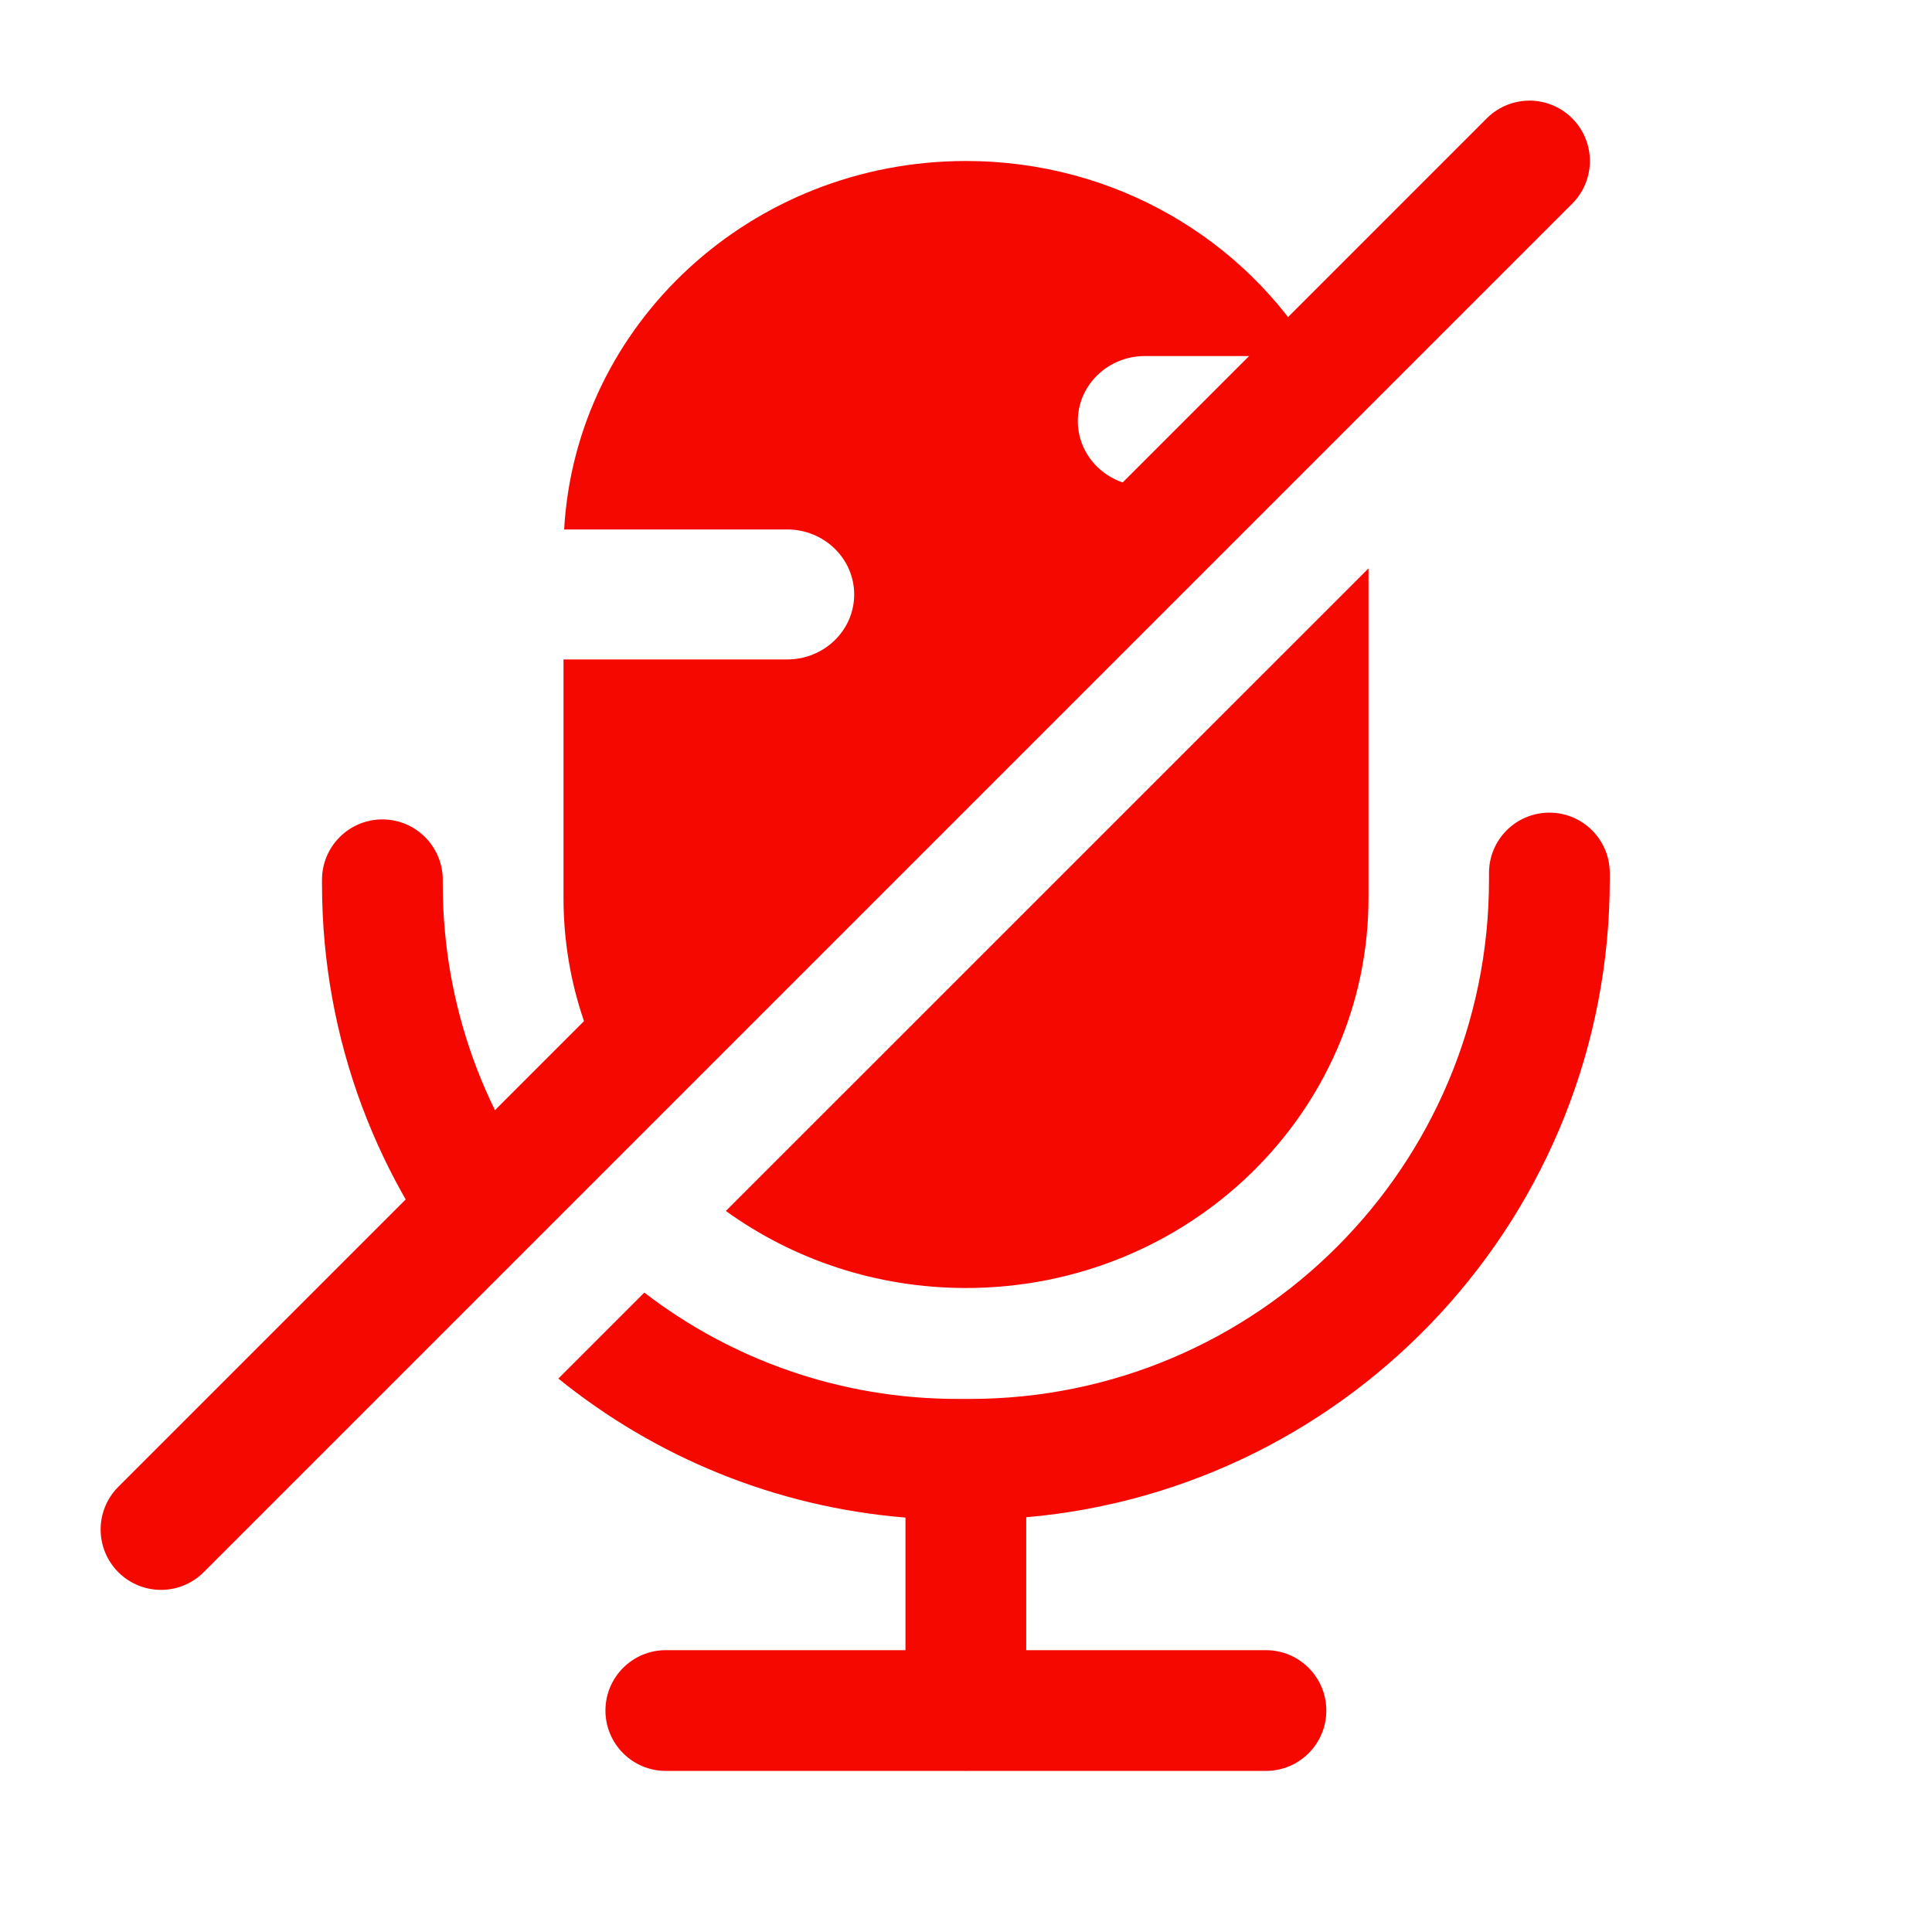
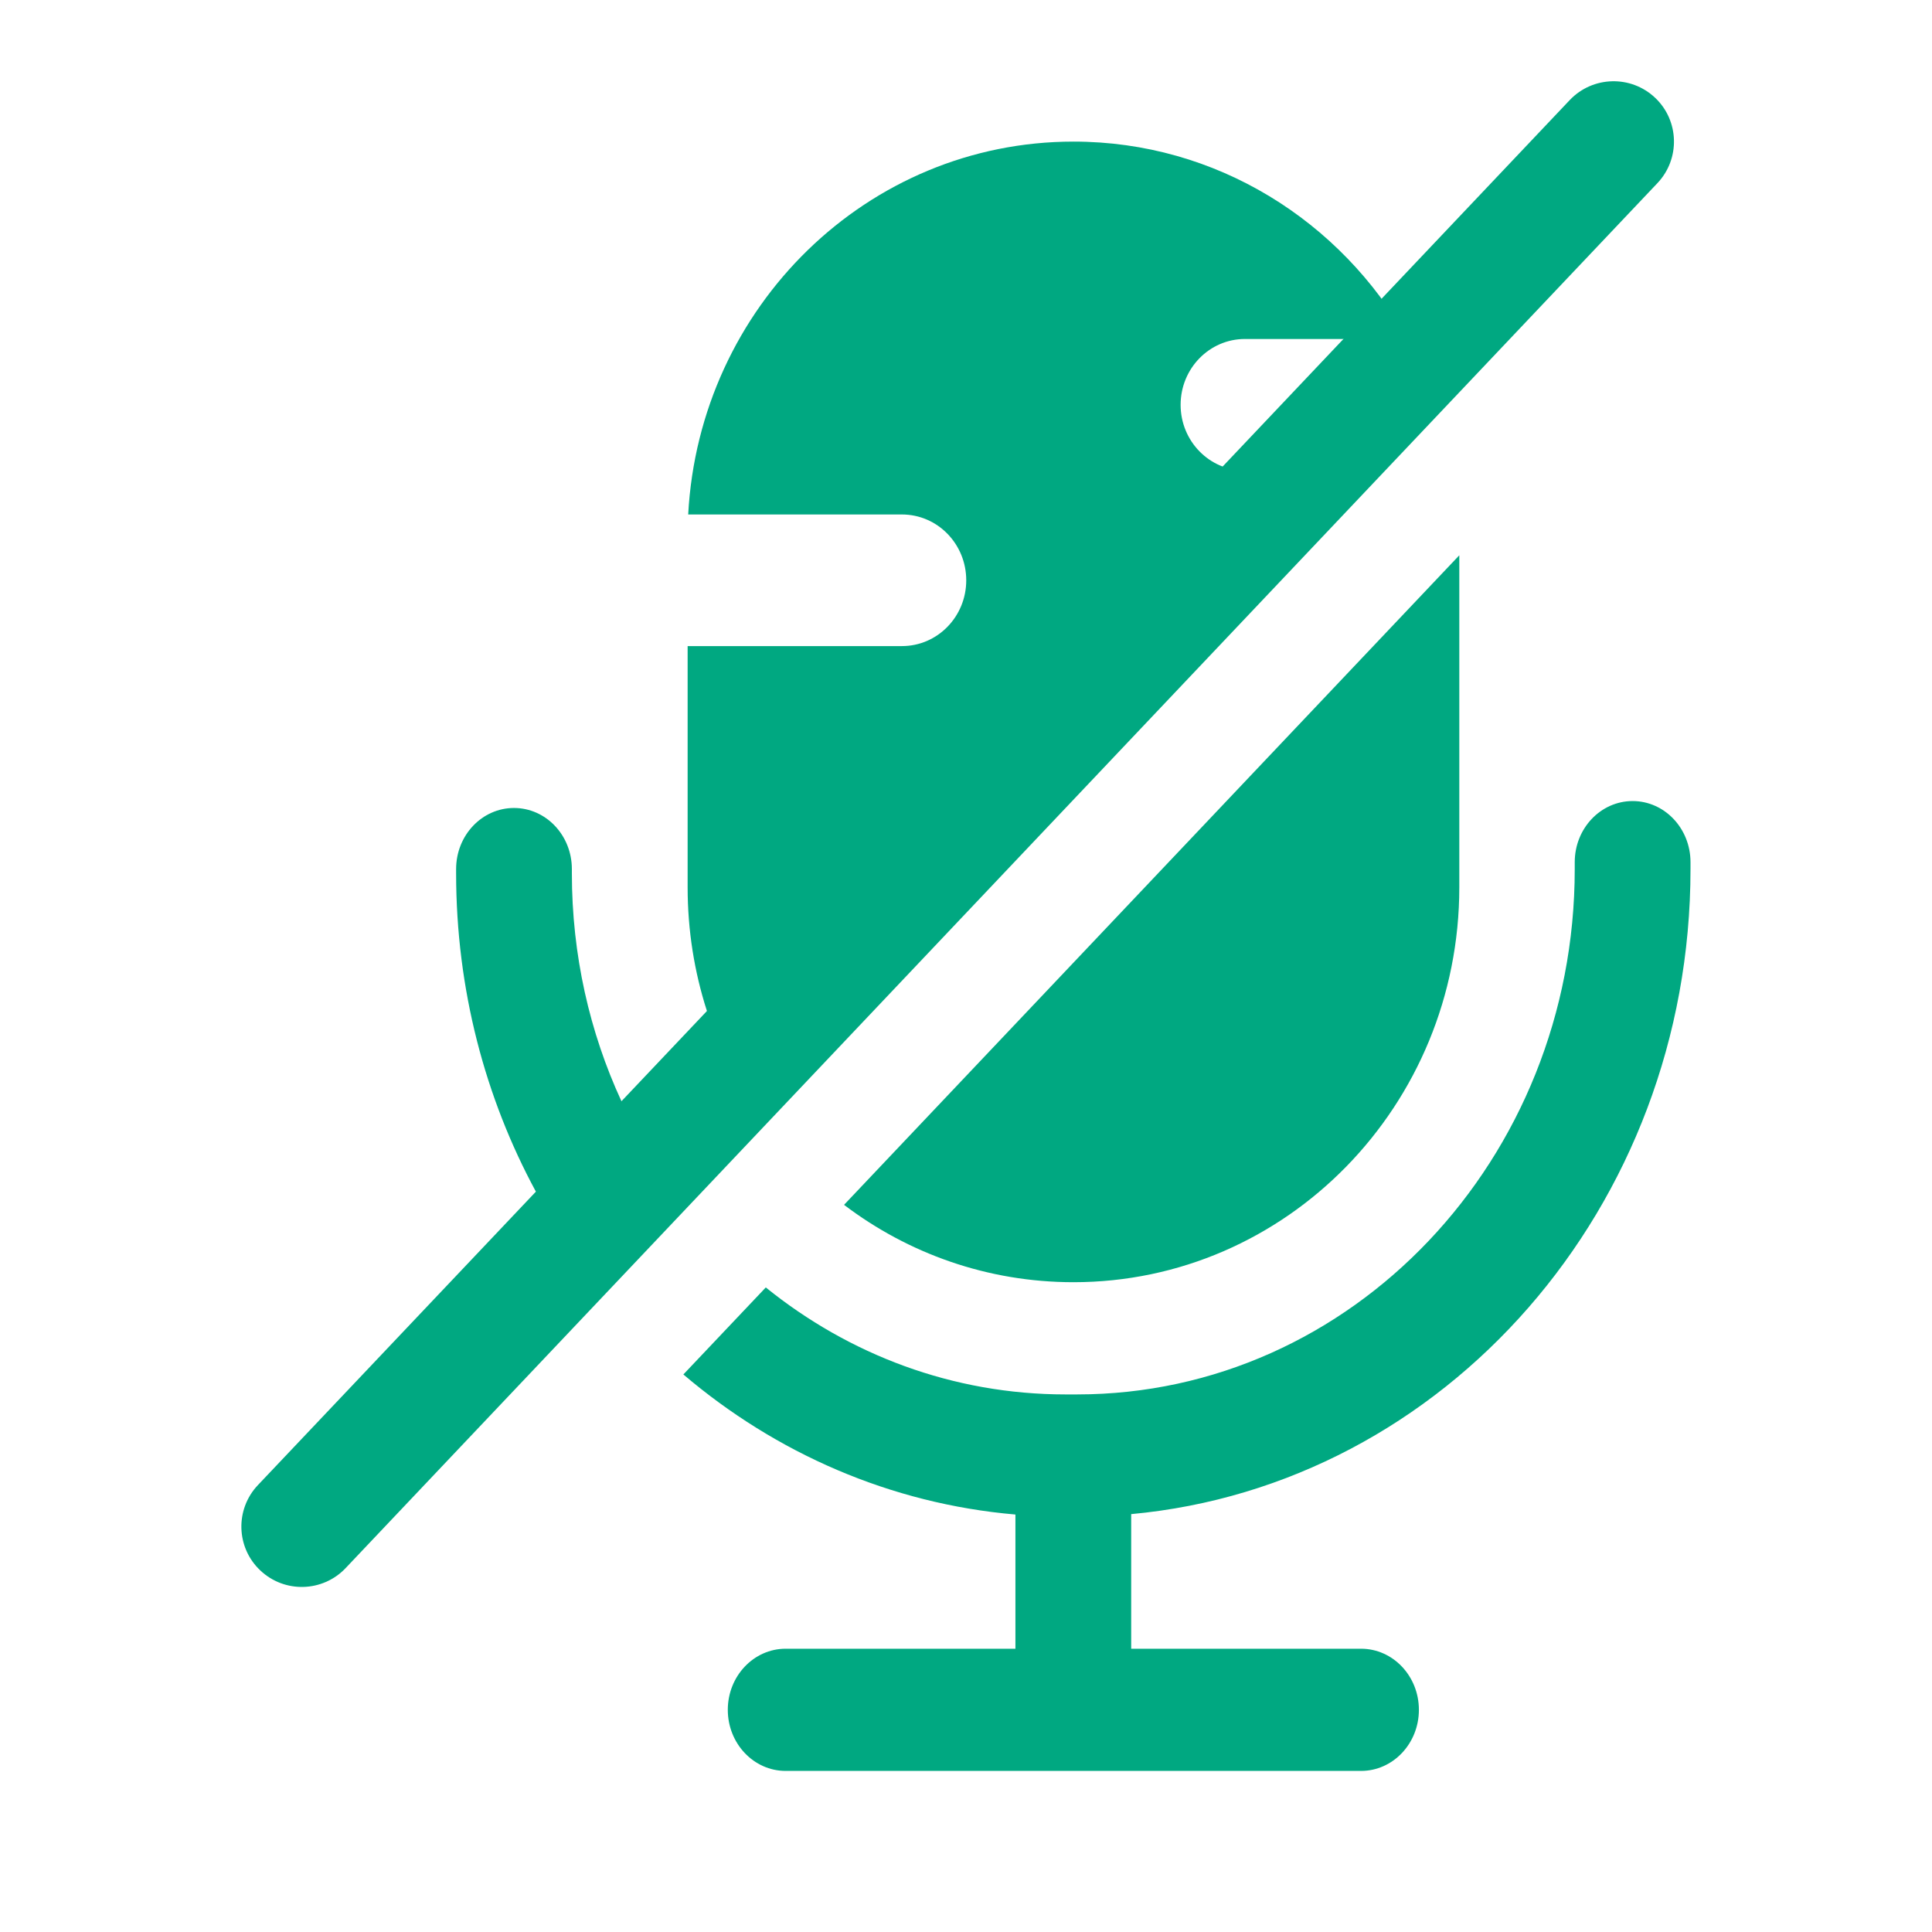
<svg xmlns="http://www.w3.org/2000/svg" width="24" height="24" viewBox="0 0 24 24" fill="none">
-   <path fill-rule="evenodd" clip-rule="evenodd" d="M6.929 15.011C6.035 13.911 5.5 12.508 5.5 10.981V10.929C5.5 10.515 5.164 10.179 4.75 10.179C4.336 10.179 4 10.515 4 10.929V10.981C4 12.922 4.701 14.701 5.863 16.076L6.929 15.011ZM6.936 17.125C8.134 18.094 9.621 18.719 11.248 18.852V20.499H8.271C7.857 20.499 7.521 20.835 7.521 21.249C7.521 21.663 7.857 21.999 8.271 21.999H11.983L11.998 22L12.014 21.999H15.726C16.14 21.999 16.476 21.663 16.476 21.249C16.476 20.835 16.14 20.499 15.726 20.499H12.748V18.848C16.81 18.493 19.997 15.083 19.997 10.929V10.845C19.997 10.43 19.661 10.095 19.247 10.095C18.832 10.095 18.497 10.43 18.497 10.845V10.929C18.497 14.491 15.609 17.378 12.048 17.378H12.005L11.998 17.378L11.991 17.378H11.897C10.432 17.378 9.082 16.886 8.004 16.057L6.936 17.125Z" fill="#F50800" />
-   <path fill-rule="evenodd" clip-rule="evenodd" d="M12 2C9.332 2 7.152 4.026 7.008 6.577H9.778C10.238 6.577 10.611 6.939 10.611 7.385C10.611 7.831 10.238 8.192 9.778 8.192H7V11.154C7 12.214 7.351 13.195 7.947 13.992L15.901 6.038L14.222 6.038C13.762 6.038 13.389 5.677 13.389 5.231C13.389 4.785 13.762 4.423 14.222 4.423L16.331 4.423C15.467 2.975 13.851 2 12 2ZM17 7.061L9.017 15.043C9.85 15.644 10.882 16 12 16C14.761 16 17 13.83 17 11.154V7.061Z" fill="#F50800" />
-   <path d="M19 2L2 19" stroke="#F50800" stroke-width="1.5" stroke-linecap="round" stroke-linejoin="round" />
+   <path d="M13.335 1.759C10.777 1.759 8.687 3.809 8.549 6.391H11.204C11.646 6.391 12.003 6.757 12.003 7.209C12.003 7.66 11.646 8.026 11.204 8.026H8.542V11.023C8.542 12.092 8.876 13.08 9.443 13.886L17.058 5.846L15.465 5.846C15.024 5.846 14.666 5.48 14.666 5.029C14.666 4.577 15.024 4.211 15.465 4.211L17.486 4.211C16.658 2.745 15.109 1.759 13.335 1.759Z" fill="#00A881" />
+   <path d="M18.128 6.898L10.485 14.967C11.281 15.571 12.267 15.928 13.335 15.928C15.982 15.928 18.128 13.732 18.128 11.023V6.898Z" fill="#00A881" />
+   <path d="M20.589 2.275C20.874 1.974 20.861 1.499 20.561 1.215C20.26 0.93 19.785 0.943 19.5 1.243L7.72 13.68C7.325 12.825 7.104 11.864 7.104 10.848V10.796C7.104 10.376 6.782 10.037 6.385 10.037C5.988 10.037 5.666 10.376 5.666 10.796V10.848C5.666 12.287 6.026 13.637 6.657 14.803L3.204 18.448C2.919 18.749 2.932 19.224 3.233 19.508C3.534 19.793 4.008 19.78 4.293 19.48L20.589 2.275Z" fill="#00A881" />
+   <path d="M12.614 18.814C11.059 18.68 9.636 18.05 8.489 17.074L9.513 15.993C10.545 16.827 11.836 17.322 13.236 17.322H13.326L13.333 17.322L13.34 17.322H13.38C16.794 17.322 19.562 14.4 19.562 10.796V10.71C19.562 10.291 19.884 9.951 20.281 9.951C20.678 9.951 21 10.291 21 10.71V10.796C21 15 17.946 18.45 14.052 18.809V20.481H16.907C17.304 20.481 17.626 20.821 17.626 21.24C17.626 21.659 17.304 21.999 16.907 21.999H13.348L13.333 21.999L13.318 21.999H9.76C9.363 21.999 9.041 21.659 9.041 21.24C9.041 20.821 9.363 20.481 9.76 20.481H12.614V18.814Z" fill="#00A881" />
</svg>
